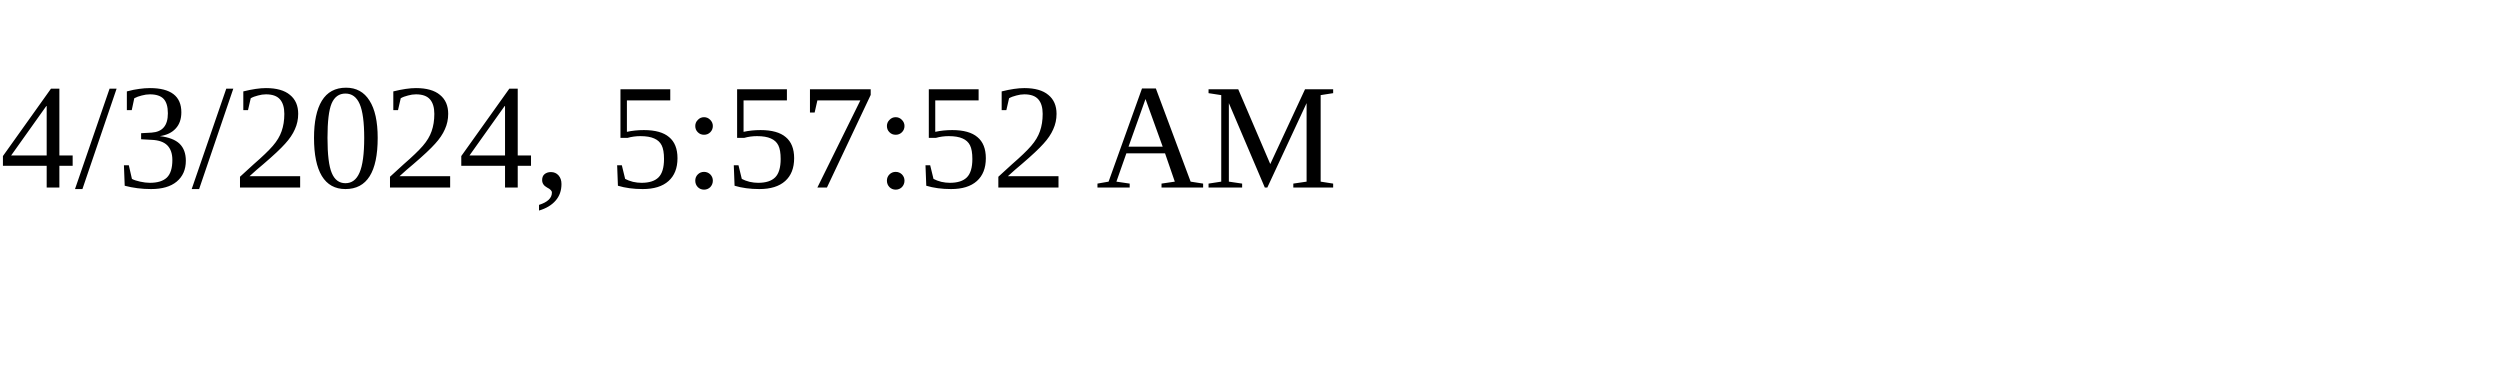
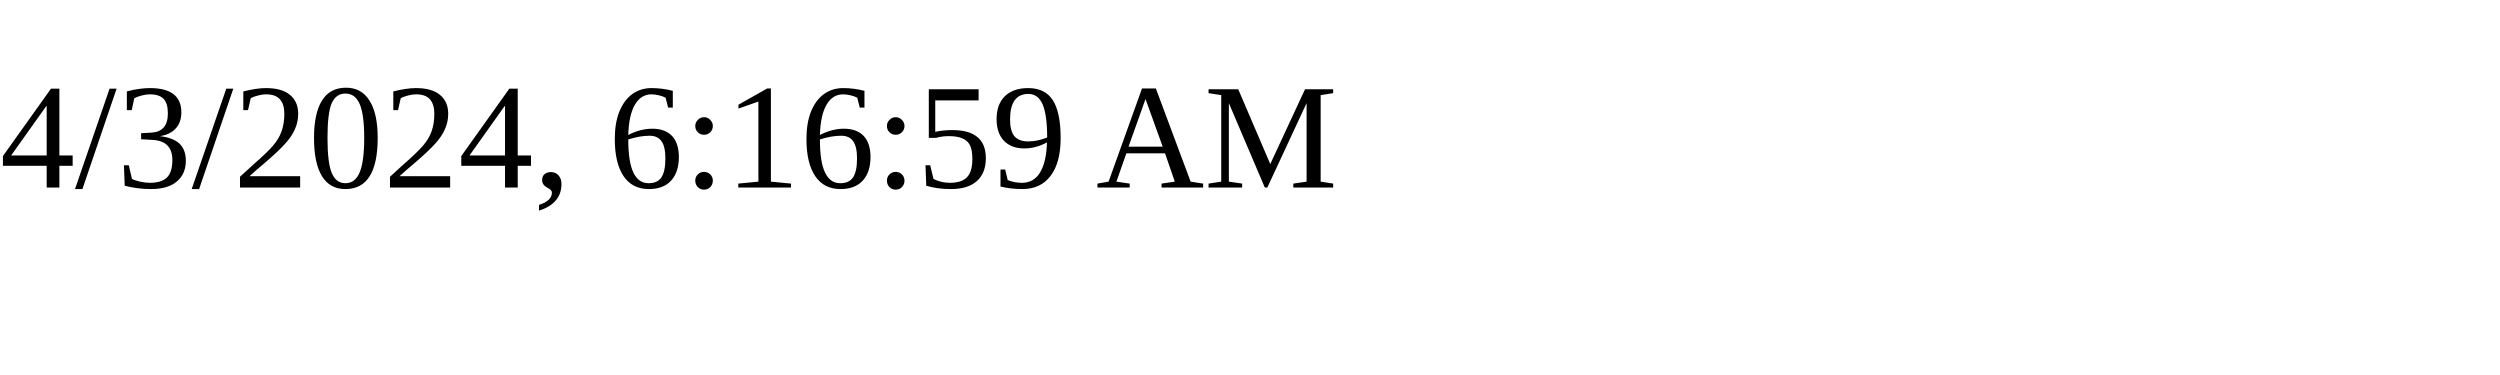
<svg xmlns="http://www.w3.org/2000/svg" height="30" width="200">
-   <text x="0" y="15">4/3/2024, 5:57:52 AM</text>
+   <text x="0" y="15">4/3/2024, 6:16:59 AM</text>
</svg>
